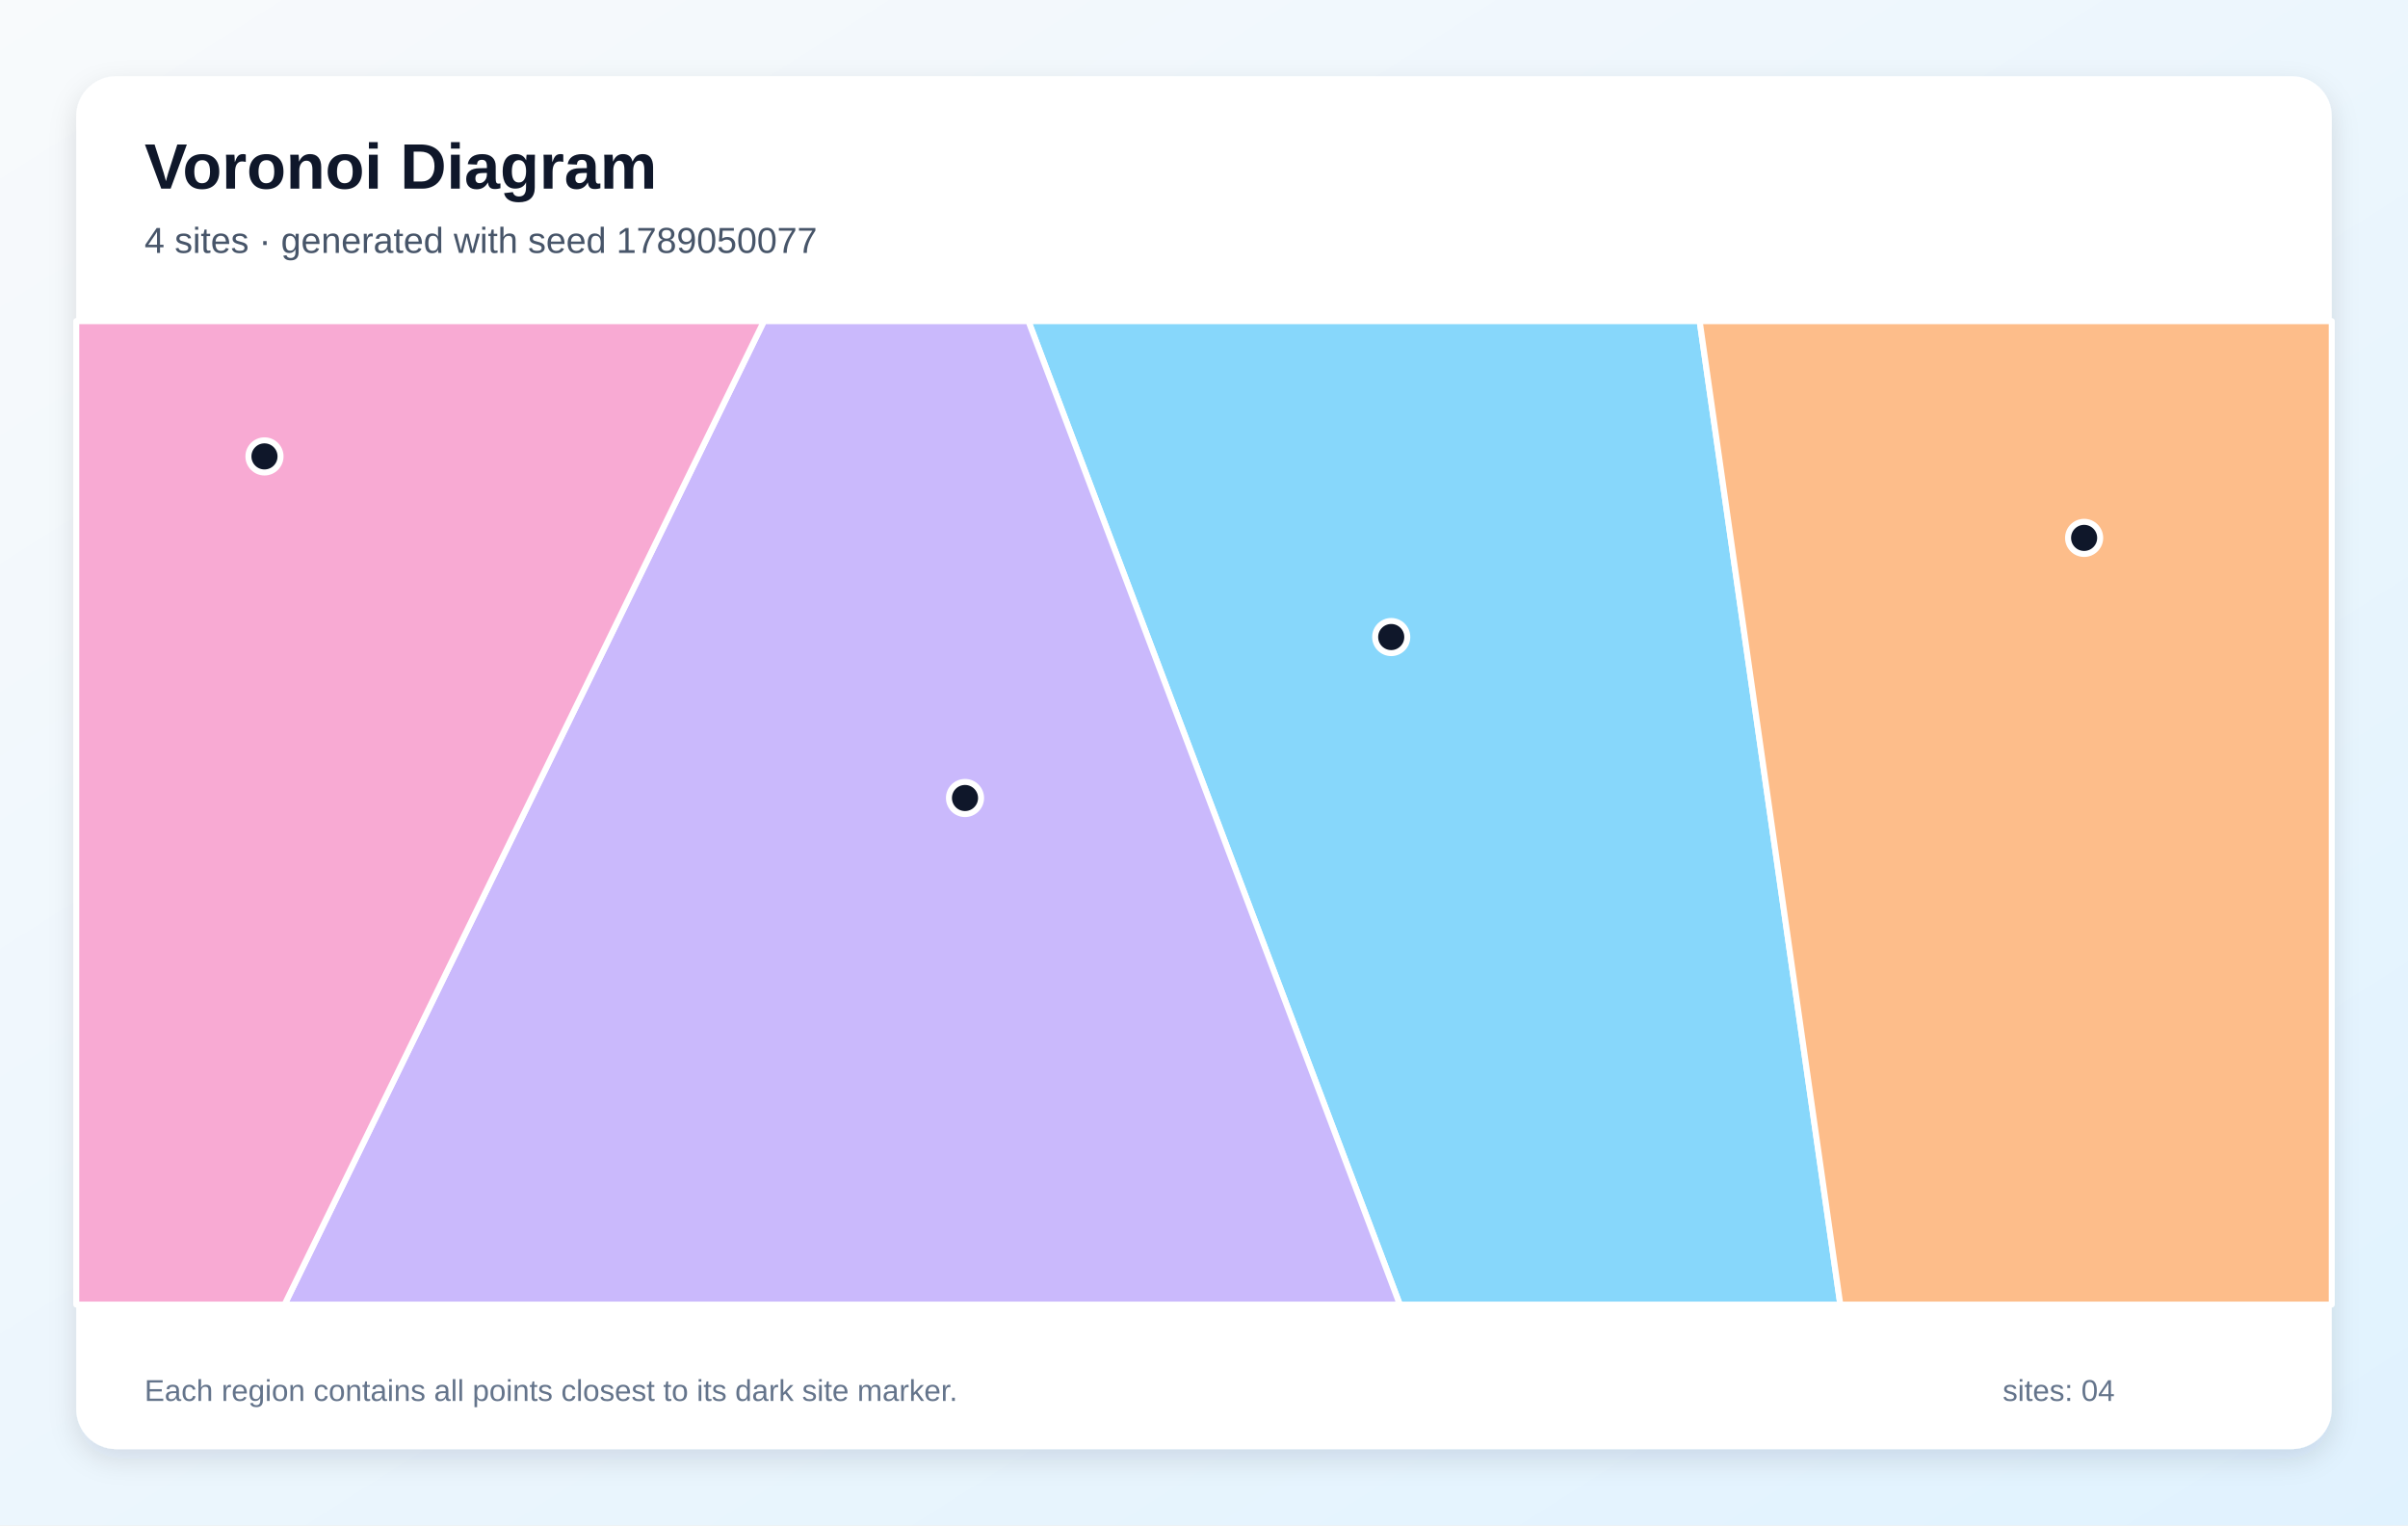
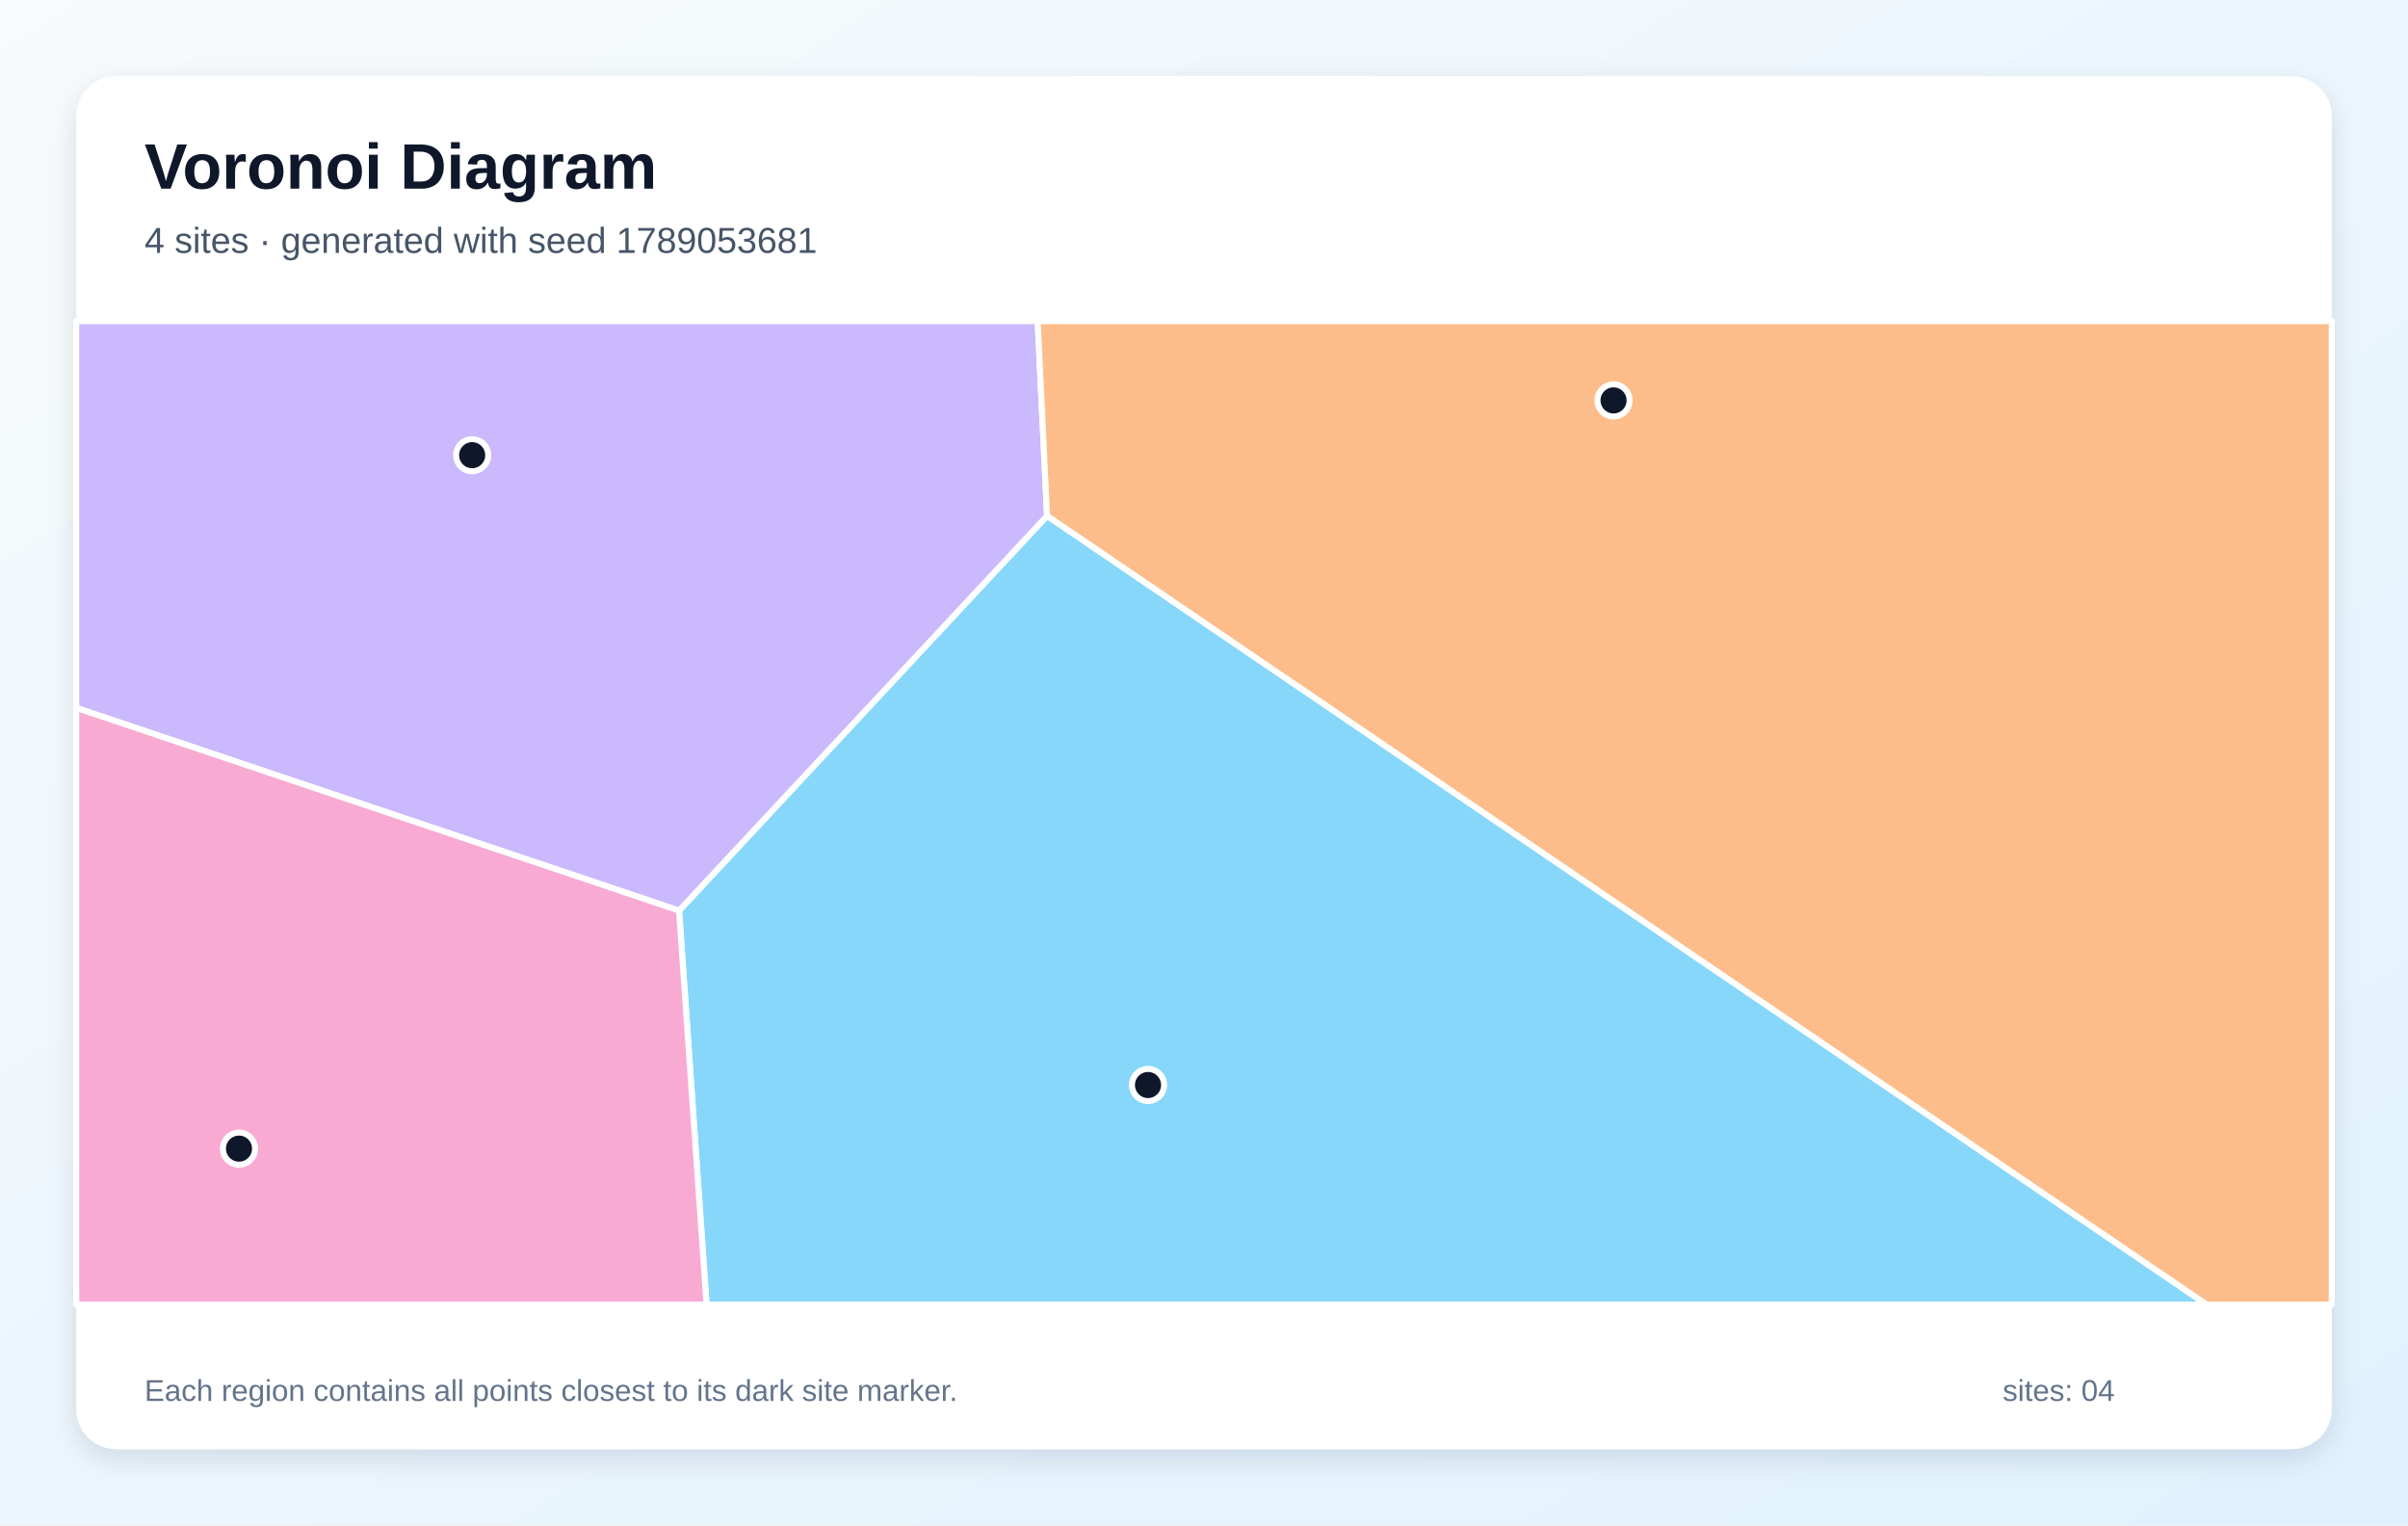
<svg xmlns="http://www.w3.org/2000/svg" width="1200" height="760" viewBox="0 0 1200 760" role="img" aria-labelledby="title description">
  <defs>
    <linearGradient id="background" x1="0" y1="0" x2="1" y2="1">
      <stop stop-color="#F8FAFC" />
      <stop offset="1" stop-color="#E0F2FE" />
    </linearGradient>
    <filter id="shadow" x="-10%" y="-10%" width="120%" height="120%">
      <feDropShadow dx="0" dy="5" stdDeviation="7" flood-color="#0F172A" flood-opacity=".12" />
    </filter>
  </defs>
  <rect width="1200" height="760" fill="url(#background)" />
  <rect x="38" y="38" width="1124" height="684" rx="20" fill="#FFFFFF" filter="url(#shadow)" />
  <g font-family="Arial, sans-serif">
    <text x="72" y="94" font-size="32" font-weight="700" fill="#0F172A">Voronoi Diagram</text>
-     <text x="72" y="126" font-size="18" fill="#475569">4 sites · generated with seed 1789050077</text>
+     <text x="72" y="126" font-size="18" fill="#475569">4 sites · generated with seed 1789053681</text>
  </g>
  <g stroke="#FFFFFF" stroke-width="3" stroke-linejoin="round">
-     <polygon points="512.5,160.0 847.0,160.0 917.1,650.0 697.6,650.0" fill="#38BDF8" fill-opacity="0.60" />
-     <polygon points="380.7,160.0 512.5,160.0 697.6,650.0 141.8,650.0" fill="#A78BFA" fill-opacity="0.60" />
-     <polygon points="38.0,160.0 380.7,160.0 141.8,650.0 38.0,650.0" fill="#F472B6" fill-opacity="0.60" />
-     <polygon points="847.0,160.0 1162.0,160.0 1162.0,650.0 917.1,650.0" fill="#FB923C" fill-opacity="0.60" />
+     <polygon points="338.4,453.7 521.8,257.0 1099.7,650.0 352.1,650.0" fill="#38BDF8" fill-opacity="0.60" />
+     <polygon points="38.0,352.7 38.0,160.0 517.1,160.0 521.8,257.0 338.4,453.7" fill="#A78BFA" fill-opacity="0.60" />
+     <polygon points="38.0,352.7 338.4,453.7 352.1,650.0 38.0,650.0" fill="#F472B6" fill-opacity="0.60" />
+     <polygon points="521.8,257.0 517.1,160.0 1162.0,160.0 1162.0,650.0 1099.7,650.0" fill="#FB923C" fill-opacity="0.60" />
  </g>
  <g>
-     <circle cx="693.3" cy="317.4" r="8" fill="#0F172A" stroke="#FFFFFF" stroke-width="3" />
-     <circle cx="480.9" cy="397.6" r="8" fill="#0F172A" stroke="#FFFFFF" stroke-width="3" />
-     <circle cx="131.8" cy="227.4" r="8" fill="#0F172A" stroke="#FFFFFF" stroke-width="3" />
-     <circle cx="1038.6" cy="268.0" r="8" fill="#0F172A" stroke="#FFFFFF" stroke-width="3" />
+     <circle cx="572.1" cy="540.6" r="8" fill="#0F172A" stroke="#FFFFFF" stroke-width="3" />
+     <circle cx="235.3" cy="226.8" r="8" fill="#0F172A" stroke="#FFFFFF" stroke-width="3" />
+     <circle cx="119.1" cy="572.3" r="8" fill="#0F172A" stroke="#FFFFFF" stroke-width="3" />
+     <circle cx="804.1" cy="199.5" r="8" fill="#0F172A" stroke="#FFFFFF" stroke-width="3" />
  </g>
  <g font-family="Arial, sans-serif" font-size="15" fill="#64748B">
    <text x="72" y="698">Each region contains all points closest to its dark site marker.</text>
    <text x="998" y="698">sites: 04</text>
  </g>
</svg>
